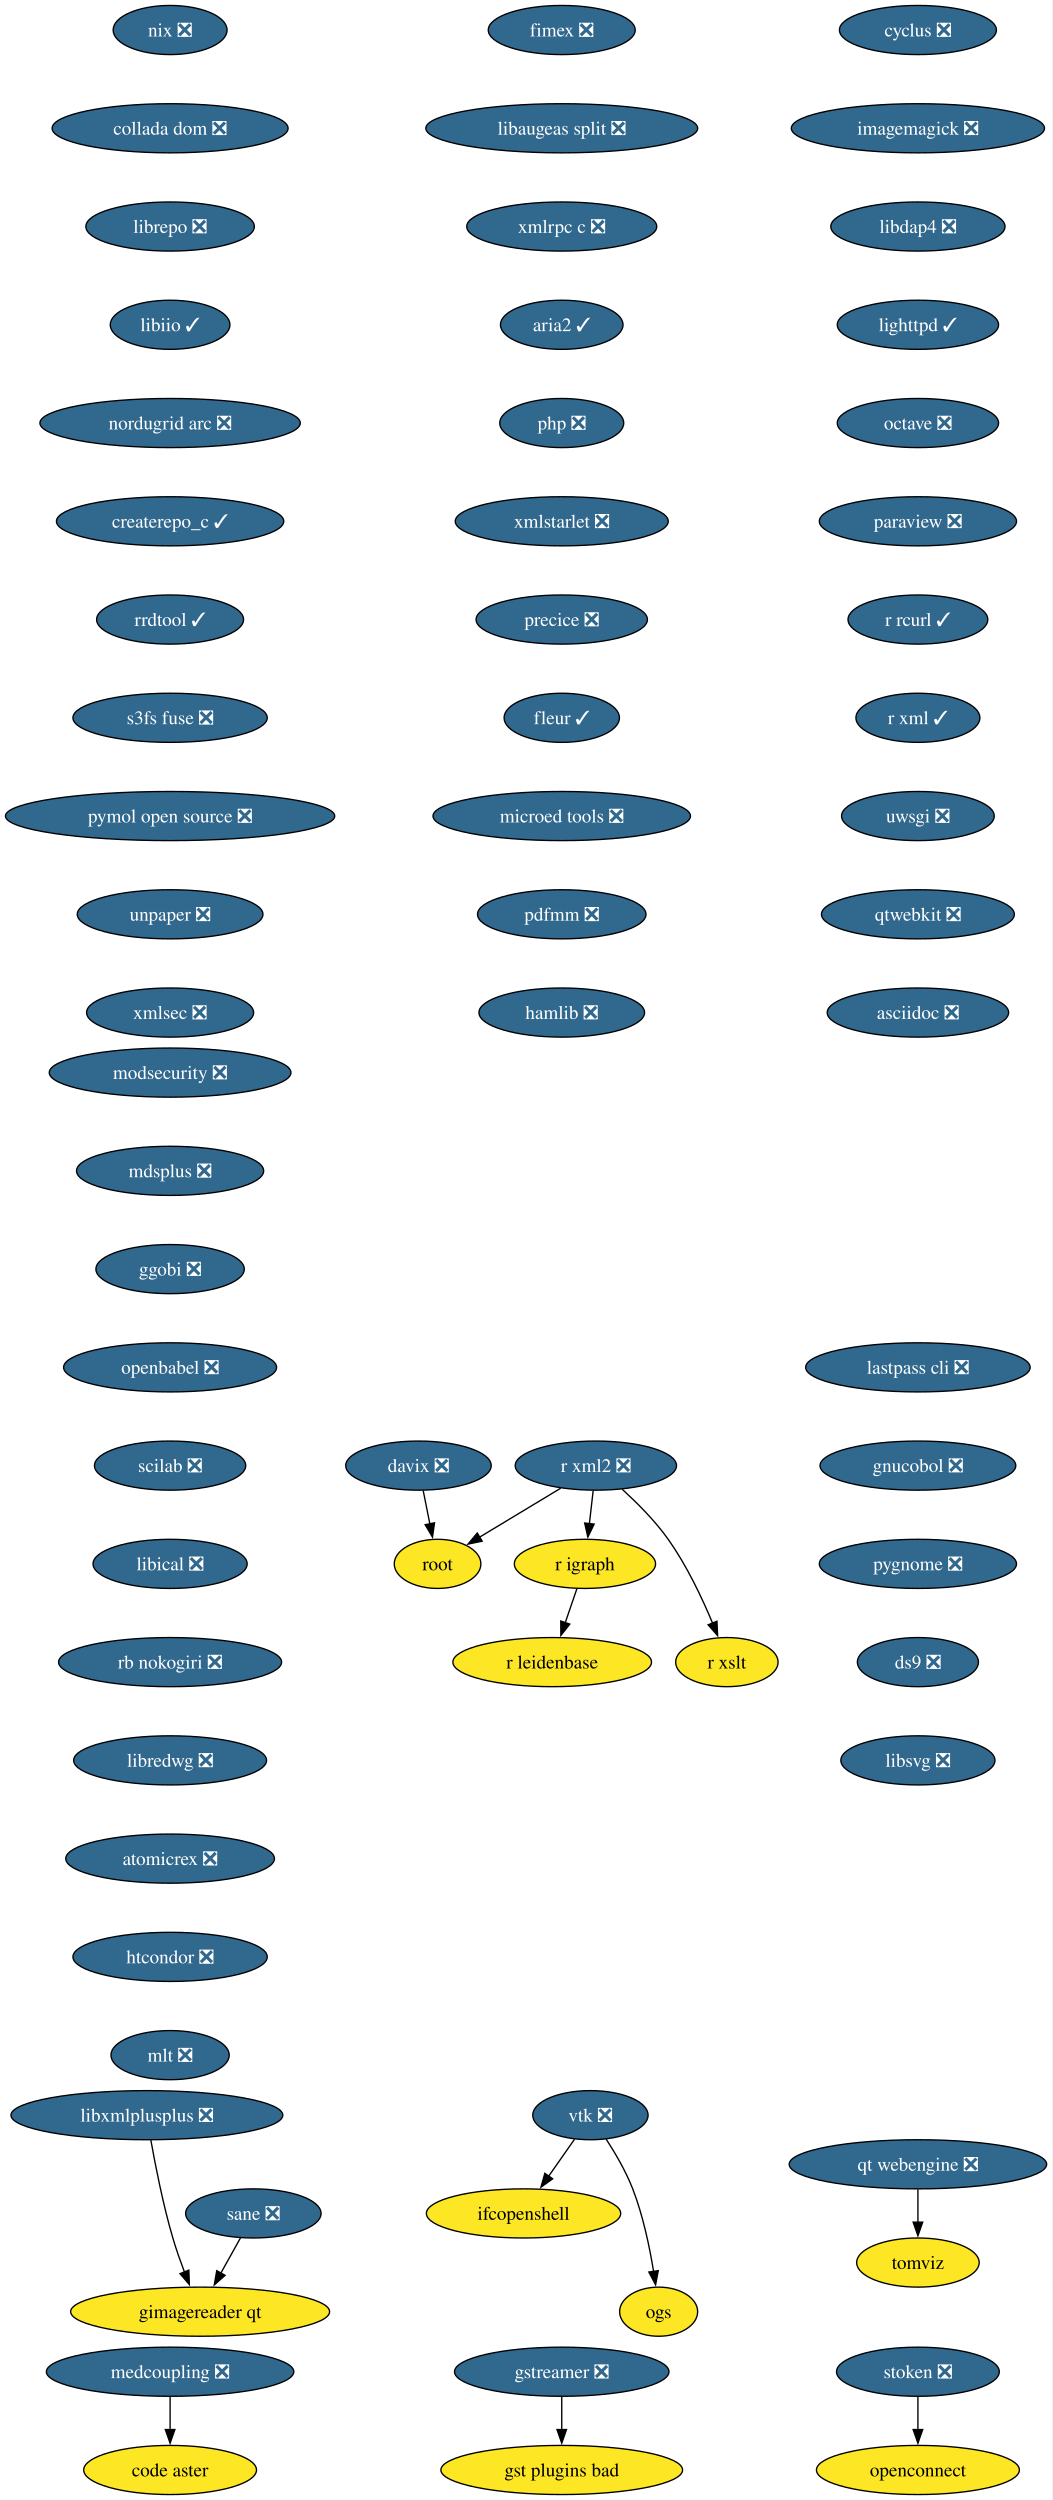
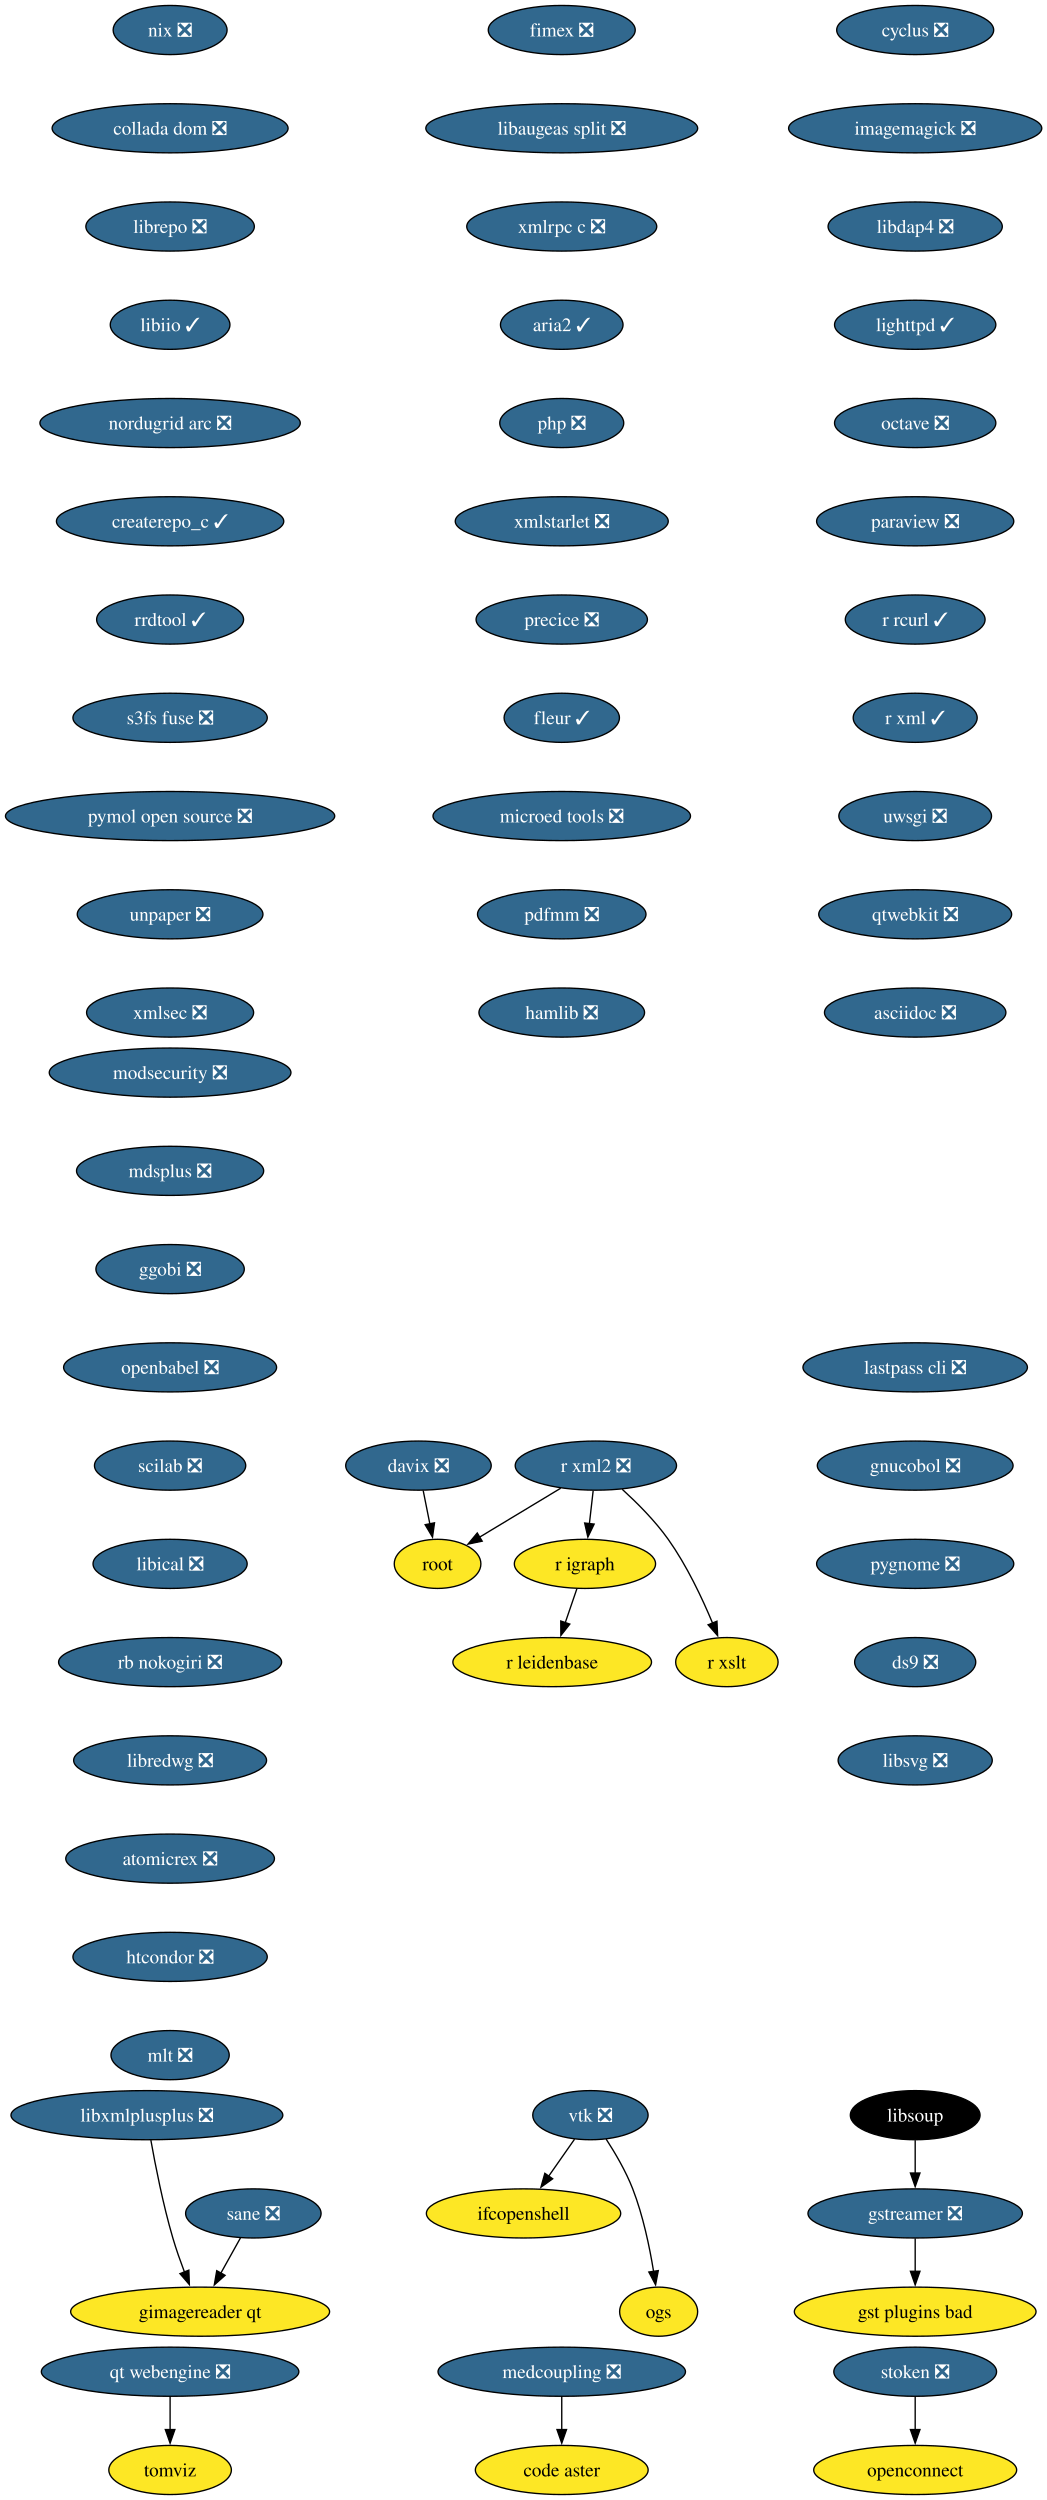
- <svg xmlns="http://www.w3.org/2000/svg" xmlns:xlink="http://www.w3.org/1999/xlink" width="771pt" height="1832pt" viewBox="0.00 0.00 771.00 1832.00">
+ <svg xmlns="http://www.w3.org/2000/svg" xmlns:xlink="http://www.w3.org/1999/xlink" width="767pt" height="1832pt" viewBox="0.00 0.00 767.00 1832.00">
  <g id="graph0" class="graph" transform="scale(1 1) rotate(0) translate(4 1828)">
-     <polygon fill="white" stroke="none" points="-4,4 -4,-1828 767,-1828 767,4 -4,4" />
+     <polygon fill="white" stroke="none" points="-4,4 -4,-1828 763.43,-1828 763.43,4 -4,4" />
    <g id="node1" class="node">
      <g id="a_node1">
        <a xlink:href="https://github.com/conda-forge/cyclus-feedstock/pull/109" xlink:title="cyclus ❎">
-           <ellipse fill="#31688e" stroke="black" cx="668.65" cy="-1806" rx="57.52" ry="18" />
-           <text xml:space="preserve" text-anchor="middle" x="668.65" y="-1801.33" font-family="Times,serif" font-size="14.00" fill="white">cyclus ❎</text>
+           <ellipse fill="#31688e" stroke="black" cx="666.65" cy="-1806" rx="57.52" ry="18" />
+           <text xml:space="preserve" text-anchor="middle" x="666.65" y="-1801.33" font-family="Times,serif" font-size="14.00" fill="white">cyclus ❎</text>
        </a>
      </g>
    </g>
    <g id="node2" class="node">
      <g id="a_node2">
        <a xlink:href="https://github.com/conda-forge/imagemagick-feedstock/pull/351" xlink:title="imagemagick ❎">
-           <ellipse fill="#31688e" stroke="black" cx="668.65" cy="-1734" rx="92.77" ry="18" />
-           <text xml:space="preserve" text-anchor="middle" x="668.65" y="-1729.33" font-family="Times,serif" font-size="14.00" fill="white">imagemagick ❎</text>
+           <ellipse fill="#31688e" stroke="black" cx="666.65" cy="-1734" rx="92.77" ry="18" />
+           <text xml:space="preserve" text-anchor="middle" x="666.65" y="-1729.33" font-family="Times,serif" font-size="14.00" fill="white">imagemagick ❎</text>
        </a>
      </g>
    </g>
    <g id="node5" class="node">
      <g id="a_node5">
        <a xlink:href="https://github.com/conda-forge/libdap4-feedstock/pull/47" xlink:title="libdap4 ❎">
-           <ellipse fill="#31688e" stroke="black" cx="668.65" cy="-1662" rx="63.84" ry="18" />
-           <text xml:space="preserve" text-anchor="middle" x="668.65" y="-1657.33" font-family="Times,serif" font-size="14.00" fill="white">libdap4 ❎</text>
+           <ellipse fill="#31688e" stroke="black" cx="666.65" cy="-1662" rx="63.84" ry="18" />
+           <text xml:space="preserve" text-anchor="middle" x="666.65" y="-1657.33" font-family="Times,serif" font-size="14.00" fill="white">libdap4 ❎</text>
        </a>
      </g>
    </g>
    <g id="node3" class="node">
      <g id="a_node3">
        <a xlink:href="https://github.com/conda-forge/gstreamer-feedstock/pull/160" xlink:title="gstreamer ❎">
-           <ellipse fill="#31688e" stroke="black" cx="407.65" cy="-90" rx="78.57" ry="18" />
-           <text xml:space="preserve" text-anchor="middle" x="407.65" y="-85.33" font-family="Times,serif" font-size="14.00" fill="white">gstreamer ❎</text>
+           <ellipse fill="#31688e" stroke="black" cx="666.65" cy="-206" rx="78.57" ry="18" />
+           <text xml:space="preserve" text-anchor="middle" x="666.65" y="-201.33" font-family="Times,serif" font-size="14.00" fill="white">gstreamer ❎</text>
        </a>
      </g>
    </g>
    <g id="node4" class="node">
      <g id="a_node4">
        <a xlink:href="https://github.com/conda-forge/gst-plugins-bad-feedstock" xlink:title="gst plugins bad">
-           <ellipse fill="#fde725" stroke="black" cx="407.65" cy="-18" rx="88.56" ry="18" />
-           <text xml:space="preserve" text-anchor="middle" x="407.65" y="-13.32" font-family="Times,serif" font-size="14.00">gst plugins bad</text>
+           <ellipse fill="#fde725" stroke="black" cx="666.65" cy="-134" rx="88.56" ry="18" />
+           <text xml:space="preserve" text-anchor="middle" x="666.65" y="-129.32" font-family="Times,serif" font-size="14.00">gst plugins bad</text>
        </a>
      </g>
    </g>
    <g id="edge2" class="edge">
-       <path fill="none" stroke="black" d="M407.65,-71.7C407.65,-64.41 407.65,-55.73 407.65,-47.54" />
-       <polygon fill="black" stroke="black" points="411.15,-47.62 407.65,-37.62 404.15,-47.62 411.15,-47.62" />
+       <path fill="none" stroke="black" d="M666.65,-187.7C666.65,-180.41 666.65,-171.73 666.65,-163.54" />
+       <polygon fill="black" stroke="black" points="670.15,-163.62 666.65,-153.62 663.15,-163.62 670.15,-163.62" />
    </g>
    <g id="node6" class="node">
      <g id="a_node6">
        <a xlink:href="https://github.com/conda-forge/lighttpd-feedstock/pull/47" xlink:title="lighttpd ✓">
-           <ellipse fill="#31688e" stroke="black" cx="668.65" cy="-1590" rx="59.1" ry="18" />
-           <text xml:space="preserve" text-anchor="middle" x="668.65" y="-1585.33" font-family="Times,serif" font-size="14.00" fill="white">lighttpd ✓</text>
+           <ellipse fill="#31688e" stroke="black" cx="666.65" cy="-1590" rx="59.1" ry="18" />
+           <text xml:space="preserve" text-anchor="middle" x="666.65" y="-1585.33" font-family="Times,serif" font-size="14.00" fill="white">lighttpd ✓</text>
        </a>
      </g>
    </g>
    <g id="node7" class="node">
      <g id="a_node7">
        <a xlink:href="https://github.com/conda-forge/octave-feedstock/pull/145" xlink:title="octave ❎">
-           <ellipse fill="#31688e" stroke="black" cx="668.65" cy="-1518" rx="59.1" ry="18" />
-           <text xml:space="preserve" text-anchor="middle" x="668.65" y="-1513.33" font-family="Times,serif" font-size="14.00" fill="white">octave ❎</text>
+           <ellipse fill="#31688e" stroke="black" cx="666.65" cy="-1518" rx="59.1" ry="18" />
+           <text xml:space="preserve" text-anchor="middle" x="666.65" y="-1513.33" font-family="Times,serif" font-size="14.00" fill="white">octave ❎</text>
        </a>
      </g>
    </g>
    <g id="node8" class="node">
      <g id="a_node8">
        <a xlink:href="https://github.com/conda-forge/paraview-feedstock/pull/306" xlink:title="paraview ❎">
-           <ellipse fill="#31688e" stroke="black" cx="668.65" cy="-1446" rx="72.25" ry="18" />
-           <text xml:space="preserve" text-anchor="middle" x="668.65" y="-1441.33" font-family="Times,serif" font-size="14.00" fill="white">paraview ❎</text>
+           <ellipse fill="#31688e" stroke="black" cx="666.65" cy="-1446" rx="72.25" ry="18" />
+           <text xml:space="preserve" text-anchor="middle" x="666.65" y="-1441.33" font-family="Times,serif" font-size="14.00" fill="white">paraview ❎</text>
        </a>
      </g>
    </g>
    <g id="node9" class="node">
      <g id="a_node9">
        <a xlink:href="https://github.com/conda-forge/r-rcurl-feedstock/pull/36" xlink:title="r rcurl ✓">
-           <ellipse fill="#31688e" stroke="black" cx="668.65" cy="-1374" rx="51.21" ry="18" />
-           <text xml:space="preserve" text-anchor="middle" x="668.65" y="-1369.33" font-family="Times,serif" font-size="14.00" fill="white">r rcurl ✓</text>
+           <ellipse fill="#31688e" stroke="black" cx="666.65" cy="-1374" rx="51.21" ry="18" />
+           <text xml:space="preserve" text-anchor="middle" x="666.65" y="-1369.33" font-family="Times,serif" font-size="14.00" fill="white">r rcurl ✓</text>
        </a>
      </g>
    </g>
    <g id="node12" class="node">
      <g id="a_node12">
        <a xlink:href="https://github.com/conda-forge/r-xml-feedstock/pull/52" xlink:title="r xml ✓">
-           <ellipse fill="#31688e" stroke="black" cx="668.65" cy="-1302" rx="45.42" ry="18" />
-           <text xml:space="preserve" text-anchor="middle" x="668.65" y="-1297.33" font-family="Times,serif" font-size="14.00" fill="white">r xml ✓</text>
+           <ellipse fill="#31688e" stroke="black" cx="666.65" cy="-1302" rx="45.42" ry="18" />
+           <text xml:space="preserve" text-anchor="middle" x="666.65" y="-1297.33" font-family="Times,serif" font-size="14.00" fill="white">r xml ✓</text>
        </a>
      </g>
    </g>
    <g id="node10" class="node">
      <g id="a_node10">
        <a xlink:href="https://github.com/conda-forge/r-igraph-feedstock" xlink:title="r igraph">
          <ellipse fill="#fde725" stroke="black" cx="424.65" cy="-682" rx="51.74" ry="18" />
          <text xml:space="preserve" text-anchor="middle" x="424.65" y="-677.33" font-family="Times,serif" font-size="14.00">r igraph</text>
        </a>
      </g>
    </g>
    <g id="node11" class="node">
      <g id="a_node11">
        <a xlink:href="https://github.com/conda-forge/r-leidenbase-feedstock" xlink:title="r leidenbase">
          <ellipse fill="#fde725" stroke="black" cx="400.65" cy="-610" rx="72.78" ry="18" />
          <text xml:space="preserve" text-anchor="middle" x="400.65" y="-605.33" font-family="Times,serif" font-size="14.00">r leidenbase</text>
        </a>
      </g>
    </g>
    <g id="edge8" class="edge">
      <path fill="none" stroke="black" d="M418.72,-663.7C416.16,-656.24 413.11,-647.32 410.24,-638.97" />
      <polygon fill="black" stroke="black" points="413.56,-637.86 407.01,-629.54 406.94,-640.13 413.56,-637.86" />
    </g>
    <g id="node13" class="node">
      <g id="a_node13">
        <a xlink:href="https://github.com/conda-forge/uwsgi-feedstock/pull/101" xlink:title="uwsgi ❎">
-           <ellipse fill="#31688e" stroke="black" cx="668.65" cy="-1230" rx="55.94" ry="18" />
-           <text xml:space="preserve" text-anchor="middle" x="668.65" y="-1225.33" font-family="Times,serif" font-size="14.00" fill="white">uwsgi ❎</text>
+           <ellipse fill="#31688e" stroke="black" cx="666.65" cy="-1230" rx="55.94" ry="18" />
+           <text xml:space="preserve" text-anchor="middle" x="666.65" y="-1225.33" font-family="Times,serif" font-size="14.00" fill="white">uwsgi ❎</text>
        </a>
      </g>
    </g>
    <g id="node17" class="node">
      <g id="a_node17">
        <a xlink:href="https://github.com/conda-forge/qtwebkit-feedstock/pull/40" xlink:title="qtwebkit ❎">
-           <ellipse fill="#31688e" stroke="black" cx="668.65" cy="-1158" rx="70.68" ry="18" />
-           <text xml:space="preserve" text-anchor="middle" x="668.65" y="-1153.33" font-family="Times,serif" font-size="14.00" fill="white">qtwebkit ❎</text>
+           <ellipse fill="#31688e" stroke="black" cx="666.65" cy="-1158" rx="70.68" ry="18" />
+           <text xml:space="preserve" text-anchor="middle" x="666.65" y="-1153.33" font-family="Times,serif" font-size="14.00" fill="white">qtwebkit ❎</text>
        </a>
      </g>
    </g>
    <g id="node14" class="node">
      <g id="a_node14">
        <a xlink:href="https://github.com/conda-forge/r-xml2-feedstock/pull/41" xlink:title="r xml2 ❎">
          <ellipse fill="#31688e" stroke="black" cx="432.65" cy="-754" rx="59.1" ry="18" />
          <text xml:space="preserve" text-anchor="middle" x="432.65" y="-749.33" font-family="Times,serif" font-size="14.00" fill="white">r xml2 ❎</text>
        </a>
      </g>
    </g>
    <g id="edge11" class="edge">
      <path fill="none" stroke="black" d="M430.68,-735.7C429.84,-728.41 428.85,-719.73 427.92,-711.54" />
      <polygon fill="black" stroke="black" points="431.39,-711.15 426.78,-701.61 424.44,-711.94 431.39,-711.15" />
    </g>
    <g id="node15" class="node">
      <g id="a_node15">
        <a xlink:href="https://github.com/conda-forge/root-feedstock" xlink:title="root">
          <ellipse fill="#fde725" stroke="black" cx="316.65" cy="-682" rx="31.74" ry="18" />
          <text xml:space="preserve" text-anchor="middle" x="316.65" y="-677.33" font-family="Times,serif" font-size="14.00">root</text>
        </a>
      </g>
    </g>
    <g id="edge12" class="edge">
      <path fill="none" stroke="black" d="M406.91,-737.46C389.34,-726.86 365.98,-712.76 347.42,-701.57" />
      <polygon fill="black" stroke="black" points="349.34,-698.64 338.97,-696.47 345.73,-704.63 349.34,-698.64" />
    </g>
    <g id="node16" class="node">
      <g id="a_node16">
        <a xlink:href="https://github.com/conda-forge/r-xslt-feedstock" xlink:title="r xslt">
          <ellipse fill="#fde725" stroke="black" cx="528.65" cy="-610" rx="37.53" ry="18" />
          <text xml:space="preserve" text-anchor="middle" x="528.65" y="-605.33" font-family="Times,serif" font-size="14.00">r xslt</text>
        </a>
      </g>
    </g>
    <g id="edge13" class="edge">
      <path fill="none" stroke="black" d="M451.92,-736.68C462.76,-726.83 476.01,-713.58 485.65,-700 499.24,-680.89 510.57,-656.82 518.19,-638.54" />
      <polygon fill="black" stroke="black" points="521.38,-639.98 521.87,-629.4 514.88,-637.36 521.38,-639.98" />
    </g>
    <g id="node21" class="node">
      <g id="a_node21">
        <a xlink:href="https://github.com/conda-forge/asciidoc-feedstock/pull/27" xlink:title="asciidoc ❎">
-           <ellipse fill="#31688e" stroke="black" cx="668.65" cy="-1086" rx="66.47" ry="18" />
-           <text xml:space="preserve" text-anchor="middle" x="668.65" y="-1081.33" font-family="Times,serif" font-size="14.00" fill="white">asciidoc ❎</text>
+           <ellipse fill="#31688e" stroke="black" cx="666.65" cy="-1086" rx="66.47" ry="18" />
+           <text xml:space="preserve" text-anchor="middle" x="666.65" y="-1081.33" font-family="Times,serif" font-size="14.00" fill="white">asciidoc ❎</text>
        </a>
      </g>
    </g>
    <g id="node18" class="node">
      <g id="a_node18">
        <a xlink:href="https://github.com/conda-forge/vtk-feedstock/pull/405" xlink:title="vtk ❎">
          <ellipse fill="#31688e" stroke="black" cx="428.65" cy="-278" rx="42.26" ry="18" />
          <text xml:space="preserve" text-anchor="middle" x="428.65" y="-273.32" font-family="Times,serif" font-size="14.00" fill="white">vtk ❎</text>
        </a>
      </g>
    </g>
    <g id="node19" class="node">
      <g id="a_node19">
        <a xlink:href="https://github.com/conda-forge/ifcopenshell-feedstock" xlink:title="ifcopenshell">
          <ellipse fill="#fde725" stroke="black" cx="379.65" cy="-206" rx="71.2" ry="18" />
          <text xml:space="preserve" text-anchor="middle" x="379.65" y="-201.33" font-family="Times,serif" font-size="14.00">ifcopenshell</text>
        </a>
      </g>
    </g>
    <g id="edge15" class="edge">
      <path fill="none" stroke="black" d="M417.04,-260.41C411.39,-252.34 404.46,-242.43 398.1,-233.35" />
      <polygon fill="black" stroke="black" points="400.99,-231.38 392.39,-225.2 395.26,-235.4 400.99,-231.38" />
    </g>
    <g id="node20" class="node">
      <g id="a_node20">
        <a xlink:href="https://github.com/conda-forge/ogs-feedstock" xlink:title="ogs">
          <ellipse fill="#fde725" stroke="black" cx="478.65" cy="-134" rx="28.59" ry="18" />
          <text xml:space="preserve" text-anchor="middle" x="478.65" y="-129.32" font-family="Times,serif" font-size="14.00">ogs</text>
        </a>
      </g>
    </g>
    <g id="edge16" class="edge">
      <path fill="none" stroke="black" d="M440.15,-260.51C446.73,-250.39 454.65,-236.92 459.65,-224 467.22,-204.49 472.04,-181.35 474.93,-163.55" />
      <polygon fill="black" stroke="black" points="478.39,-164.1 476.41,-153.69 471.47,-163.06 478.39,-164.1" />
    </g>
    <g id="node22" class="node">
      <g id="a_node22">
        <a xlink:href="https://github.com/conda-forge/modsecurity-feedstock/pull/14" xlink:title="modsecurity ❎">
          <ellipse fill="#31688e" stroke="black" cx="120.65" cy="-1042" rx="88.56" ry="18" />
          <text xml:space="preserve" text-anchor="middle" x="120.65" y="-1037.33" font-family="Times,serif" font-size="14.00" fill="white">modsecurity ❎</text>
        </a>
      </g>
    </g>
    <g id="node23" class="node">
      <g id="a_node23">
        <a xlink:href="https://github.com/conda-forge/mdsplus-feedstock/pull/77" xlink:title="mdsplus ❎">
          <ellipse fill="#31688e" stroke="black" cx="120.65" cy="-970" rx="68.57" ry="18" />
          <text xml:space="preserve" text-anchor="middle" x="120.65" y="-965.33" font-family="Times,serif" font-size="14.00" fill="white">mdsplus ❎</text>
        </a>
      </g>
    </g>
    <g id="node24" class="node">
      <g id="a_node24">
        <a xlink:href="https://github.com/conda-forge/ggobi-feedstock/pull/5" xlink:title="ggobi ❎">
          <ellipse fill="#31688e" stroke="black" cx="120.65" cy="-898" rx="54.36" ry="18" />
          <text xml:space="preserve" text-anchor="middle" x="120.65" y="-893.33" font-family="Times,serif" font-size="14.00" fill="white">ggobi ❎</text>
        </a>
      </g>
    </g>
    <g id="node26" class="node">
      <g id="a_node26">
        <a xlink:href="https://github.com/conda-forge/openbabel-feedstock/pull/54" xlink:title="openbabel ❎">
          <ellipse fill="#31688e" stroke="black" cx="120.65" cy="-826" rx="78.04" ry="18" />
          <text xml:space="preserve" text-anchor="middle" x="120.65" y="-821.33" font-family="Times,serif" font-size="14.00" fill="white">openbabel ❎</text>
        </a>
      </g>
    </g>
    <g id="node25" class="node">
      <g id="a_node25">
        <a xlink:href="https://github.com/conda-forge/davix-feedstock/pull/47" xlink:title="davix ❎">
          <ellipse fill="#31688e" stroke="black" cx="302.65" cy="-754" rx="53.31" ry="18" />
          <text xml:space="preserve" text-anchor="middle" x="302.65" y="-749.33" font-family="Times,serif" font-size="14.00" fill="white">davix ❎</text>
        </a>
      </g>
    </g>
    <g id="edge20" class="edge">
      <path fill="none" stroke="black" d="M306.12,-735.7C307.59,-728.32 309.35,-719.52 311,-711.25" />
      <polygon fill="black" stroke="black" points="314.41,-712.08 312.94,-701.59 307.54,-710.71 314.41,-712.08" />
    </g>
    <g id="node27" class="node">
      <g id="a_node27">
        <a xlink:href="https://github.com/conda-forge/scilab-feedstock/pull/58" xlink:title="scilab ❎">
          <ellipse fill="#31688e" stroke="black" cx="120.65" cy="-754" rx="55.42" ry="18" />
          <text xml:space="preserve" text-anchor="middle" x="120.65" y="-749.33" font-family="Times,serif" font-size="14.00" fill="white">scilab ❎</text>
        </a>
      </g>
    </g>
    <g id="node28" class="node">
      <g id="a_node28">
        <a xlink:href="https://github.com/conda-forge/libical-feedstock/pull/29" xlink:title="libical ❎">
          <ellipse fill="#31688e" stroke="black" cx="120.65" cy="-682" rx="56.47" ry="18" />
          <text xml:space="preserve" text-anchor="middle" x="120.65" y="-677.33" font-family="Times,serif" font-size="14.00" fill="white">libical ❎</text>
        </a>
      </g>
    </g>
    <g id="node29" class="node">
      <g id="a_node29">
        <a xlink:href="https://github.com/conda-forge/rb-nokogiri-feedstock/pull/16" xlink:title="rb nokogiri ❎">
          <ellipse fill="#31688e" stroke="black" cx="120.65" cy="-610" rx="81.72" ry="18" />
          <text xml:space="preserve" text-anchor="middle" x="120.65" y="-605.33" font-family="Times,serif" font-size="14.00" fill="white">rb nokogiri ❎</text>
        </a>
      </g>
    </g>
    <g id="node30" class="node">
      <g id="a_node30">
        <a xlink:href="https://github.com/conda-forge/libredwg-feedstock/pull/93" xlink:title="libredwg ❎">
          <ellipse fill="#31688e" stroke="black" cx="120.65" cy="-538" rx="70.68" ry="18" />
          <text xml:space="preserve" text-anchor="middle" x="120.65" y="-533.33" font-family="Times,serif" font-size="14.00" fill="white">libredwg ❎</text>
        </a>
      </g>
    </g>
    <g id="node31" class="node">
      <g id="a_node31">
        <a xlink:href="https://github.com/conda-forge/atomicrex-feedstock/pull/42" xlink:title="atomicrex ❎">
          <ellipse fill="#31688e" stroke="black" cx="120.65" cy="-466" rx="76.46" ry="18" />
          <text xml:space="preserve" text-anchor="middle" x="120.65" y="-461.32" font-family="Times,serif" font-size="14.00" fill="white">atomicrex ❎</text>
        </a>
      </g>
    </g>
    <g id="node32" class="node">
      <g id="a_node32">
        <a xlink:href="https://github.com/conda-forge/htcondor-feedstock/pull/330" xlink:title="htcondor ❎">
          <ellipse fill="#31688e" stroke="black" cx="120.65" cy="-394" rx="71.2" ry="18" />
          <text xml:space="preserve" text-anchor="middle" x="120.65" y="-389.32" font-family="Times,serif" font-size="14.00" fill="white">htcondor ❎</text>
        </a>
      </g>
    </g>
    <g id="node33" class="node">
      <g id="a_node33">
        <a xlink:href="https://github.com/conda-forge/mlt-feedstock/pull/30" xlink:title="mlt ❎">
          <ellipse fill="#31688e" stroke="black" cx="120.65" cy="-322" rx="43.32" ry="18" />
          <text xml:space="preserve" text-anchor="middle" x="120.65" y="-317.32" font-family="Times,serif" font-size="14.00" fill="white">mlt ❎</text>
        </a>
      </g>
    </g>
    <g id="node34" class="node">
      <g id="a_node34">
        <a xlink:href="https://github.com/conda-forge/nix-feedstock/pull/32" xlink:title="nix ❎">
          <ellipse fill="#31688e" stroke="black" cx="120.65" cy="-1806" rx="41.74" ry="18" />
          <text xml:space="preserve" text-anchor="middle" x="120.65" y="-1801.33" font-family="Times,serif" font-size="14.00" fill="white">nix ❎</text>
        </a>
      </g>
    </g>
    <g id="node35" class="node">
      <g id="a_node35">
        <a xlink:href="https://github.com/conda-forge/collada-dom-feedstock/pull/17" xlink:title="collada dom ❎">
          <ellipse fill="#31688e" stroke="black" cx="120.65" cy="-1734" rx="86.46" ry="18" />
          <text xml:space="preserve" text-anchor="middle" x="120.65" y="-1729.33" font-family="Times,serif" font-size="14.00" fill="white">collada dom ❎</text>
        </a>
      </g>
    </g>
    <g id="node36" class="node">
      <g id="a_node36">
        <a xlink:href="https://github.com/conda-forge/librepo-feedstock/pull/38" xlink:title="librepo ❎">
          <ellipse fill="#31688e" stroke="black" cx="120.65" cy="-1662" rx="61.73" ry="18" />
          <text xml:space="preserve" text-anchor="middle" x="120.65" y="-1657.33" font-family="Times,serif" font-size="14.00" fill="white">librepo ❎</text>
        </a>
      </g>
    </g>
    <g id="node37" class="node">
      <g id="a_node37">
        <a xlink:href="https://github.com/conda-forge/libiio-feedstock/pull/23" xlink:title="libiio ✓">
          <ellipse fill="#31688e" stroke="black" cx="120.65" cy="-1590" rx="43.84" ry="18" />
          <text xml:space="preserve" text-anchor="middle" x="120.65" y="-1585.33" font-family="Times,serif" font-size="14.00" fill="white">libiio ✓</text>
        </a>
      </g>
    </g>
    <g id="node40" class="node">
      <g id="a_node40">
        <a xlink:href="https://github.com/conda-forge/nordugrid-arc-feedstock/pull/65" xlink:title="nordugrid arc ❎">
          <ellipse fill="#31688e" stroke="black" cx="120.65" cy="-1518" rx="95.4" ry="18" />
          <text xml:space="preserve" text-anchor="middle" x="120.65" y="-1513.33" font-family="Times,serif" font-size="14.00" fill="white">nordugrid arc ❎</text>
        </a>
      </g>
    </g>
    <g id="node38" class="node">
      <g id="a_node38">
        <a xlink:href="https://github.com/conda-forge/openconnect-feedstock" xlink:title="openconnect">
-           <ellipse fill="#fde725" stroke="black" cx="668.65" cy="-18" rx="74.36" ry="18" />
-           <text xml:space="preserve" text-anchor="middle" x="668.65" y="-13.32" font-family="Times,serif" font-size="14.00">openconnect</text>
+           <ellipse fill="#fde725" stroke="black" cx="666.65" cy="-18" rx="74.36" ry="18" />
+           <text xml:space="preserve" text-anchor="middle" x="666.65" y="-13.32" font-family="Times,serif" font-size="14.00">openconnect</text>
        </a>
      </g>
    </g>
    <g id="node39" class="node">
      <g id="a_node39">
        <a xlink:href="https://github.com/conda-forge/stoken-feedstock/pull/16" xlink:title="stoken ❎">
-           <ellipse fill="#31688e" stroke="black" cx="668.65" cy="-90" rx="59.63" ry="18" />
-           <text xml:space="preserve" text-anchor="middle" x="668.65" y="-85.33" font-family="Times,serif" font-size="14.00" fill="white">stoken ❎</text>
+           <ellipse fill="#31688e" stroke="black" cx="666.65" cy="-90" rx="59.63" ry="18" />
+           <text xml:space="preserve" text-anchor="middle" x="666.65" y="-85.33" font-family="Times,serif" font-size="14.00" fill="white">stoken ❎</text>
        </a>
      </g>
    </g>
    <g id="edge32" class="edge">
-       <path fill="none" stroke="black" d="M668.65,-71.7C668.65,-64.41 668.65,-55.73 668.65,-47.54" />
-       <polygon fill="black" stroke="black" points="672.15,-47.62 668.65,-37.62 665.15,-47.62 672.15,-47.62" />
+       <path fill="none" stroke="black" d="M666.65,-71.7C666.65,-64.41 666.65,-55.73 666.65,-47.54" />
+       <polygon fill="black" stroke="black" points="670.15,-47.62 666.65,-37.62 663.15,-47.62 670.15,-47.62" />
    </g>
    <g id="node41" class="node">
      <g id="a_node41">
        <a xlink:href="https://github.com/conda-forge/createrepo_c-feedstock/pull/46" xlink:title="createrepo_c ✓">
          <ellipse fill="#31688e" stroke="black" cx="120.65" cy="-1446" rx="83.3" ry="18" />
          <text xml:space="preserve" text-anchor="middle" x="120.65" y="-1441.33" font-family="Times,serif" font-size="14.00" fill="white">createrepo_c ✓</text>
        </a>
      </g>
    </g>
    <g id="node42" class="node">
      <g id="a_node42">
        <a xlink:href="https://github.com/conda-forge/rrdtool-feedstock/pull/17" xlink:title="rrdtool ✓">
          <ellipse fill="#31688e" stroke="black" cx="120.65" cy="-1374" rx="53.84" ry="18" />
          <text xml:space="preserve" text-anchor="middle" x="120.65" y="-1369.33" font-family="Times,serif" font-size="14.00" fill="white">rrdtool ✓</text>
        </a>
      </g>
    </g>
-     <g id="node43" class="node">
-       <g id="a_node43">
+     <g id="node44" class="node">
+       <g id="a_node44">
        <a xlink:href="https://github.com/conda-forge/s3fs-fuse-feedstock/pull/17" xlink:title="s3fs fuse ❎">
          <ellipse fill="#31688e" stroke="black" cx="120.65" cy="-1302" rx="71.2" ry="18" />
          <text xml:space="preserve" text-anchor="middle" x="120.65" y="-1297.33" font-family="Times,serif" font-size="14.00" fill="white">s3fs fuse ❎</text>
        </a>
      </g>
    </g>
-     <g id="node44" class="node">
-       <g id="a_node44">
+     <g id="node43" class="node">
+       <g id="a_node43">
+         <a xlink:href="https://github.com/conda-forge/libsoup-feedstock" xlink:title="libsoup">
+           <ellipse fill="#000000" stroke="black" cx="666.65" cy="-278" rx="47.53" ry="18" />
+           <text xml:space="preserve" text-anchor="middle" x="666.65" y="-273.32" font-family="Times,serif" font-size="14.00" fill="white">libsoup</text>
+         </a>
+       </g>
+     </g>
+     <g id="edge36" class="edge">
+       <path fill="none" stroke="black" d="M666.65,-259.7C666.65,-252.41 666.65,-243.73 666.65,-235.54" />
+       <polygon fill="black" stroke="black" points="670.15,-235.62 666.65,-225.62 663.15,-235.62 670.15,-235.62" />
+     </g>
+     <g id="node45" class="node">
+       <g id="a_node45">
        <a xlink:href="https://github.com/conda-forge/pymol-open-source-feedstock/pull/37" xlink:title="pymol open source ❎">
          <ellipse fill="#31688e" stroke="black" cx="120.65" cy="-1230" rx="120.65" ry="18" />
          <text xml:space="preserve" text-anchor="middle" x="120.65" y="-1225.33" font-family="Times,serif" font-size="14.00" fill="white">pymol open source ❎</text>
        </a>
      </g>
    </g>
-     <g id="node45" class="node">
-       <g id="a_node45">
+     <g id="node46" class="node">
+       <g id="a_node46">
        <a xlink:href="https://github.com/conda-forge/unpaper-feedstock/pull/10" xlink:title="unpaper ❎">
          <ellipse fill="#31688e" stroke="black" cx="120.65" cy="-1158" rx="68.04" ry="18" />
          <text xml:space="preserve" text-anchor="middle" x="120.65" y="-1153.33" font-family="Times,serif" font-size="14.00" fill="white">unpaper ❎</text>
        </a>
      </g>
    </g>
-     <g id="node47" class="node">
-       <g id="a_node47">
+     <g id="node48" class="node">
+       <g id="a_node48">
        <a xlink:href="https://github.com/conda-forge/xmlsec-feedstock/pull/26" xlink:title="xmlsec ❎">
          <ellipse fill="#31688e" stroke="black" cx="120.65" cy="-1086" rx="61.2" ry="18" />
          <text xml:space="preserve" text-anchor="middle" x="120.65" y="-1081.33" font-family="Times,serif" font-size="14.00" fill="white">xmlsec ❎</text>
        </a>
      </g>
    </g>
-     <g id="node46" class="node">
-       <g id="a_node46">
+     <g id="node47" class="node">
+       <g id="a_node47">
        <a xlink:href="https://github.com/conda-forge/tomviz-feedstock" xlink:title="tomviz">
-           <ellipse fill="#fde725" stroke="black" cx="668.65" cy="-170" rx="44.9" ry="18" />
-           <text xml:space="preserve" text-anchor="middle" x="668.65" y="-165.32" font-family="Times,serif" font-size="14.00">tomviz</text>
-         </a>
-       </g>
-     </g>
-     <g id="node48" class="node">
-       <g id="a_node48">
+           <ellipse fill="#fde725" stroke="black" cx="120.65" cy="-18" rx="44.9" ry="18" />
+           <text xml:space="preserve" text-anchor="middle" x="120.65" y="-13.32" font-family="Times,serif" font-size="14.00">tomviz</text>
+         </a>
+       </g>
+     </g>
+     <g id="node49" class="node">
+       <g id="a_node49">
        <a xlink:href="https://github.com/conda-forge/fimex-feedstock/pull/94" xlink:title="fimex ❎">
          <ellipse fill="#31688e" stroke="black" cx="407.65" cy="-1806" rx="53.84" ry="18" />
          <text xml:space="preserve" text-anchor="middle" x="407.65" y="-1801.33" font-family="Times,serif" font-size="14.00" fill="white">fimex ❎</text>
        </a>
      </g>
    </g>
-     <g id="node49" class="node">
-       <g id="a_node49">
+     <g id="node50" class="node">
+       <g id="a_node50">
        <a xlink:href="https://github.com/conda-forge/libaugeas-split-feedstock/pull/4" xlink:title="libaugeas split ❎">
          <ellipse fill="#31688e" stroke="black" cx="407.65" cy="-1734" rx="99.61" ry="18" />
          <text xml:space="preserve" text-anchor="middle" x="407.65" y="-1729.33" font-family="Times,serif" font-size="14.00" fill="white">libaugeas split ❎</text>
        </a>
      </g>
    </g>
-     <g id="node50" class="node">
-       <g id="a_node50">
+     <g id="node51" class="node">
+       <g id="a_node51">
        <a xlink:href="https://github.com/conda-forge/xmlrpc-c-feedstock/pull/5" xlink:title="xmlrpc c ❎">
          <ellipse fill="#31688e" stroke="black" cx="407.65" cy="-1662" rx="69.62" ry="18" />
          <text xml:space="preserve" text-anchor="middle" x="407.65" y="-1657.33" font-family="Times,serif" font-size="14.00" fill="white">xmlrpc c ❎</text>
        </a>
      </g>
    </g>
-     <g id="node51" class="node">
-       <g id="a_node51">
+     <g id="node52" class="node">
+       <g id="a_node52">
        <a xlink:href="https://github.com/conda-forge/aria2-feedstock/pull/13" xlink:title="aria2 ✓">
          <ellipse fill="#31688e" stroke="black" cx="407.65" cy="-1590" rx="44.9" ry="18" />
          <text xml:space="preserve" text-anchor="middle" x="407.65" y="-1585.33" font-family="Times,serif" font-size="14.00" fill="white">aria2 ✓</text>
        </a>
      </g>
    </g>
-     <g id="node52" class="node">
-       <g id="a_node52">
+     <g id="node53" class="node">
+       <g id="a_node53">
        <a xlink:href="https://github.com/conda-forge/php-feedstock/pull/113" xlink:title="php ❎">
          <ellipse fill="#31688e" stroke="black" cx="407.65" cy="-1518" rx="45.42" ry="18" />
          <text xml:space="preserve" text-anchor="middle" x="407.65" y="-1513.33" font-family="Times,serif" font-size="14.00" fill="white">php ❎</text>
        </a>
      </g>
    </g>
-     <g id="node53" class="node">
-       <g id="a_node53">
+     <g id="node54" class="node">
+       <g id="a_node54">
        <a xlink:href="https://github.com/conda-forge/xmlstarlet-feedstock/pull/6" xlink:title="xmlstarlet ❎">
          <ellipse fill="#31688e" stroke="black" cx="407.65" cy="-1446" rx="78.04" ry="18" />
          <text xml:space="preserve" text-anchor="middle" x="407.65" y="-1441.33" font-family="Times,serif" font-size="14.00" fill="white">xmlstarlet ❎</text>
        </a>
      </g>
    </g>
-     <g id="node56" class="node">
-       <g id="a_node56">
+     <g id="node57" class="node">
+       <g id="a_node57">
        <a xlink:href="https://github.com/conda-forge/precice-feedstock/pull/45" xlink:title="precice ❎">
          <ellipse fill="#31688e" stroke="black" cx="407.65" cy="-1374" rx="62.78" ry="18" />
          <text xml:space="preserve" text-anchor="middle" x="407.65" y="-1369.33" font-family="Times,serif" font-size="14.00" fill="white">precice ❎</text>
        </a>
      </g>
    </g>
-     <g id="node54" class="node">
-       <g id="a_node54">
+     <g id="node55" class="node">
+       <g id="a_node55">
        <a xlink:href="https://github.com/conda-forge/sane-feedstock/pull/36" xlink:title="sane ❎">
          <ellipse fill="#31688e" stroke="black" cx="181.65" cy="-206" rx="49.63" ry="18" />
          <text xml:space="preserve" text-anchor="middle" x="181.65" y="-201.33" font-family="Times,serif" font-size="14.00" fill="white">sane ❎</text>
        </a>
      </g>
    </g>
-     <g id="node55" class="node">
-       <g id="a_node55">
+     <g id="node56" class="node">
+       <g id="a_node56">
        <a xlink:href="https://github.com/conda-forge/gimagereader-qt-feedstock" xlink:title="gimagereader qt">
          <ellipse fill="#fde725" stroke="black" cx="142.65" cy="-134" rx="94.88" ry="18" />
          <text xml:space="preserve" text-anchor="middle" x="142.65" y="-129.32" font-family="Times,serif" font-size="14.00">gimagereader qt</text>
        </a>
      </g>
    </g>
-     <g id="edge45" class="edge">
+     <g id="edge46" class="edge">
      <path fill="none" stroke="black" d="M172.21,-188.05C167.87,-180.26 162.61,-170.82 157.74,-162.08" />
      <polygon fill="black" stroke="black" points="160.94,-160.63 153.02,-153.6 154.83,-164.04 160.94,-160.63" />
    </g>
-     <g id="node58" class="node">
-       <g id="a_node58">
+     <g id="node59" class="node">
+       <g id="a_node59">
        <a xlink:href="https://github.com/conda-forge/fleur-feedstock/pull/26" xlink:title="fleur ✓">
          <ellipse fill="#31688e" stroke="black" cx="407.65" cy="-1302" rx="42.26" ry="18" />
          <text xml:space="preserve" text-anchor="middle" x="407.65" y="-1297.33" font-family="Times,serif" font-size="14.00" fill="white">fleur ✓</text>
        </a>
      </g>
    </g>
-     <g id="node57" class="node">
-       <g id="a_node57">
+     <g id="node58" class="node">
+       <g id="a_node58">
        <a xlink:href="https://github.com/conda-forge/libxmlplusplus-feedstock/pull/9" xlink:title="libxmlplusplus ❎">
          <ellipse fill="#31688e" stroke="black" cx="103.65" cy="-278" rx="99.61" ry="18" />
          <text xml:space="preserve" text-anchor="middle" x="103.65" y="-273.32" font-family="Times,serif" font-size="14.00" fill="white">libxmlplusplus ❎</text>
        </a>
      </g>
    </g>
-     <g id="edge47" class="edge">
+     <g id="edge48" class="edge">
      <path fill="none" stroke="black" d="M106.54,-259.75C109.75,-241.68 115.44,-212.56 122.65,-188 125.06,-179.79 128.15,-171.04 131.17,-163.06" />
      <polygon fill="black" stroke="black" points="134.39,-164.44 134.76,-153.85 127.87,-161.89 134.39,-164.44" />
    </g>
-     <g id="node60" class="node">
-       <g id="a_node60">
+     <g id="node61" class="node">
+       <g id="a_node61">
        <a xlink:href="https://github.com/conda-forge/microed-tools-feedstock/pull/31" xlink:title="microed tools ❎">
          <ellipse fill="#31688e" stroke="black" cx="407.65" cy="-1230" rx="94.35" ry="18" />
          <text xml:space="preserve" text-anchor="middle" x="407.65" y="-1225.33" font-family="Times,serif" font-size="14.00" fill="white">microed tools ❎</text>
        </a>
      </g>
    </g>
-     <g id="node59" class="node">
-       <g id="a_node59">
+     <g id="node60" class="node">
+       <g id="a_node60">
        <a xlink:href="https://github.com/conda-forge/qt-webengine-feedstock/pull/76" xlink:title="qt webengine ❎">
-           <ellipse fill="#31688e" stroke="black" cx="668.65" cy="-242" rx="94.35" ry="18" />
-           <text xml:space="preserve" text-anchor="middle" x="668.65" y="-237.32" font-family="Times,serif" font-size="14.00" fill="white">qt webengine ❎</text>
-         </a>
-       </g>
-     </g>
-     <g id="edge49" class="edge">
-       <path fill="none" stroke="black" d="M668.65,-223.7C668.65,-216.41 668.65,-207.73 668.65,-199.54" />
-       <polygon fill="black" stroke="black" points="672.15,-199.62 668.65,-189.62 665.15,-199.62 672.15,-199.62" />
-     </g>
-     <g id="node61" class="node">
-       <g id="a_node61">
+           <ellipse fill="#31688e" stroke="black" cx="120.65" cy="-90" rx="94.35" ry="18" />
+           <text xml:space="preserve" text-anchor="middle" x="120.65" y="-85.33" font-family="Times,serif" font-size="14.00" fill="white">qt webengine ❎</text>
+         </a>
+       </g>
+     </g>
+     <g id="edge50" class="edge">
+       <path fill="none" stroke="black" d="M120.65,-71.7C120.65,-64.41 120.65,-55.73 120.65,-47.54" />
+       <polygon fill="black" stroke="black" points="124.15,-47.62 120.65,-37.62 117.15,-47.62 124.15,-47.62" />
+     </g>
+     <g id="node62" class="node">
+       <g id="a_node62">
        <a xlink:href="https://github.com/conda-forge/pdfmm-feedstock/pull/9" xlink:title="pdfmm ❎">
          <ellipse fill="#31688e" stroke="black" cx="407.65" cy="-1158" rx="61.73" ry="18" />
          <text xml:space="preserve" text-anchor="middle" x="407.65" y="-1153.33" font-family="Times,serif" font-size="14.00" fill="white">pdfmm ❎</text>
        </a>
      </g>
    </g>
-     <g id="node62" class="node">
-       <g id="a_node62">
+     <g id="node63" class="node">
+       <g id="a_node63">
        <a xlink:href="https://github.com/conda-forge/hamlib-feedstock/pull/21" xlink:title="hamlib ❎">
          <ellipse fill="#31688e" stroke="black" cx="407.65" cy="-1086" rx="60.68" ry="18" />
          <text xml:space="preserve" text-anchor="middle" x="407.65" y="-1081.33" font-family="Times,serif" font-size="14.00" fill="white">hamlib ❎</text>
        </a>
      </g>
    </g>
-     <g id="node63" class="node">
-       <g id="a_node63">
-         <a xlink:href="https://github.com/conda-forge/code-aster-feedstock" xlink:title="code aster">
-           <ellipse fill="#fde725" stroke="black" cx="120.65" cy="-18" rx="63.31" ry="18" />
-           <text xml:space="preserve" text-anchor="middle" x="120.65" y="-13.32" font-family="Times,serif" font-size="14.00">code aster</text>
-         </a>
-       </g>
-     </g>
    <g id="node64" class="node">
      <g id="a_node64">
-         <a xlink:href="https://github.com/conda-forge/lastpass-cli-feedstock/pull/10" xlink:title="lastpass cli ❎">
-           <ellipse fill="#31688e" stroke="black" cx="668.65" cy="-826" rx="82.25" ry="18" />
-           <text xml:space="preserve" text-anchor="middle" x="668.65" y="-821.33" font-family="Times,serif" font-size="14.00" fill="white">lastpass cli ❎</text>
+         <a xlink:href="https://github.com/conda-forge/code-aster-feedstock" xlink:title="code aster">
+           <ellipse fill="#fde725" stroke="black" cx="407.65" cy="-18" rx="63.31" ry="18" />
+           <text xml:space="preserve" text-anchor="middle" x="407.65" y="-13.32" font-family="Times,serif" font-size="14.00">code aster</text>
        </a>
      </g>
    </g>
    <g id="node65" class="node">
      <g id="a_node65">
+         <a xlink:href="https://github.com/conda-forge/lastpass-cli-feedstock/pull/10" xlink:title="lastpass cli ❎">
+           <ellipse fill="#31688e" stroke="black" cx="666.65" cy="-826" rx="82.25" ry="18" />
+           <text xml:space="preserve" text-anchor="middle" x="666.65" y="-821.33" font-family="Times,serif" font-size="14.00" fill="white">lastpass cli ❎</text>
+         </a>
+       </g>
+     </g>
+     <g id="node66" class="node">
+       <g id="a_node66">
        <a xlink:href="https://github.com/conda-forge/gnucobol-feedstock/pull/6" xlink:title="gnucobol ❎">
-           <ellipse fill="#31688e" stroke="black" cx="668.65" cy="-754" rx="71.73" ry="18" />
-           <text xml:space="preserve" text-anchor="middle" x="668.65" y="-749.33" font-family="Times,serif" font-size="14.00" fill="white">gnucobol ❎</text>
+           <ellipse fill="#31688e" stroke="black" cx="666.65" cy="-754" rx="71.73" ry="18" />
+           <text xml:space="preserve" text-anchor="middle" x="666.65" y="-749.33" font-family="Times,serif" font-size="14.00" fill="white">gnucobol ❎</text>
+         </a>
+       </g>
+     </g>
+     <g id="node68" class="node">
+       <g id="a_node68">
+         <a xlink:href="https://github.com/conda-forge/pygnome-feedstock/pull/11" xlink:title="pygnome ❎">
+           <ellipse fill="#31688e" stroke="black" cx="666.65" cy="-682" rx="72.25" ry="18" />
+           <text xml:space="preserve" text-anchor="middle" x="666.65" y="-677.33" font-family="Times,serif" font-size="14.00" fill="white">pygnome ❎</text>
        </a>
      </g>
    </g>
    <g id="node67" class="node">
      <g id="a_node67">
-         <a xlink:href="https://github.com/conda-forge/pygnome-feedstock/pull/11" xlink:title="pygnome ❎">
-           <ellipse fill="#31688e" stroke="black" cx="668.65" cy="-682" rx="72.25" ry="18" />
-           <text xml:space="preserve" text-anchor="middle" x="668.65" y="-677.33" font-family="Times,serif" font-size="14.00" fill="white">pygnome ❎</text>
-         </a>
-       </g>
-     </g>
-     <g id="node66" class="node">
-       <g id="a_node66">
        <a xlink:href="https://github.com/conda-forge/medcoupling-feedstock/pull/20" xlink:title="medcoupling ❎">
-           <ellipse fill="#31688e" stroke="black" cx="120.65" cy="-90" rx="90.67" ry="18" />
-           <text xml:space="preserve" text-anchor="middle" x="120.65" y="-85.33" font-family="Times,serif" font-size="14.00" fill="white">medcoupling ❎</text>
-         </a>
-       </g>
-     </g>
-     <g id="edge54" class="edge">
-       <path fill="none" stroke="black" d="M120.65,-71.7C120.65,-64.41 120.65,-55.73 120.65,-47.54" />
-       <polygon fill="black" stroke="black" points="124.15,-47.62 120.65,-37.62 117.15,-47.62 124.15,-47.62" />
-     </g>
-     <g id="node68" class="node">
-       <g id="a_node68">
-         <a xlink:href="https://github.com/conda-forge/ds9-feedstock/pull/2" xlink:title="ds9 ❎">
-           <ellipse fill="#31688e" stroke="black" cx="668.65" cy="-610" rx="44.37" ry="18" />
-           <text xml:space="preserve" text-anchor="middle" x="668.65" y="-605.33" font-family="Times,serif" font-size="14.00" fill="white">ds9 ❎</text>
-         </a>
-       </g>
+           <ellipse fill="#31688e" stroke="black" cx="407.65" cy="-90" rx="90.67" ry="18" />
+           <text xml:space="preserve" text-anchor="middle" x="407.65" y="-85.33" font-family="Times,serif" font-size="14.00" fill="white">medcoupling ❎</text>
+         </a>
+       </g>
+     </g>
+     <g id="edge55" class="edge">
+       <path fill="none" stroke="black" d="M407.65,-71.7C407.65,-64.41 407.65,-55.73 407.65,-47.54" />
+       <polygon fill="black" stroke="black" points="411.15,-47.62 407.65,-37.62 404.15,-47.62 411.15,-47.62" />
    </g>
    <g id="node69" class="node">
      <g id="a_node69">
+         <a xlink:href="https://github.com/conda-forge/ds9-feedstock/pull/2" xlink:title="ds9 ❎">
+           <ellipse fill="#31688e" stroke="black" cx="666.65" cy="-610" rx="44.37" ry="18" />
+           <text xml:space="preserve" text-anchor="middle" x="666.65" y="-605.33" font-family="Times,serif" font-size="14.00" fill="white">ds9 ❎</text>
+         </a>
+       </g>
+     </g>
+     <g id="node70" class="node">
+       <g id="a_node70">
        <a xlink:href="https://github.com/conda-forge/libsvg-feedstock/pull/2" xlink:title="libsvg ❎">
-           <ellipse fill="#31688e" stroke="black" cx="668.65" cy="-538" rx="56.47" ry="18" />
-           <text xml:space="preserve" text-anchor="middle" x="668.65" y="-533.33" font-family="Times,serif" font-size="14.00" fill="white">libsvg ❎</text>
+           <ellipse fill="#31688e" stroke="black" cx="666.65" cy="-538" rx="56.47" ry="18" />
+           <text xml:space="preserve" text-anchor="middle" x="666.65" y="-533.33" font-family="Times,serif" font-size="14.00" fill="white">libsvg ❎</text>
        </a>
      </g>
    </g>
  </g>
</svg>
